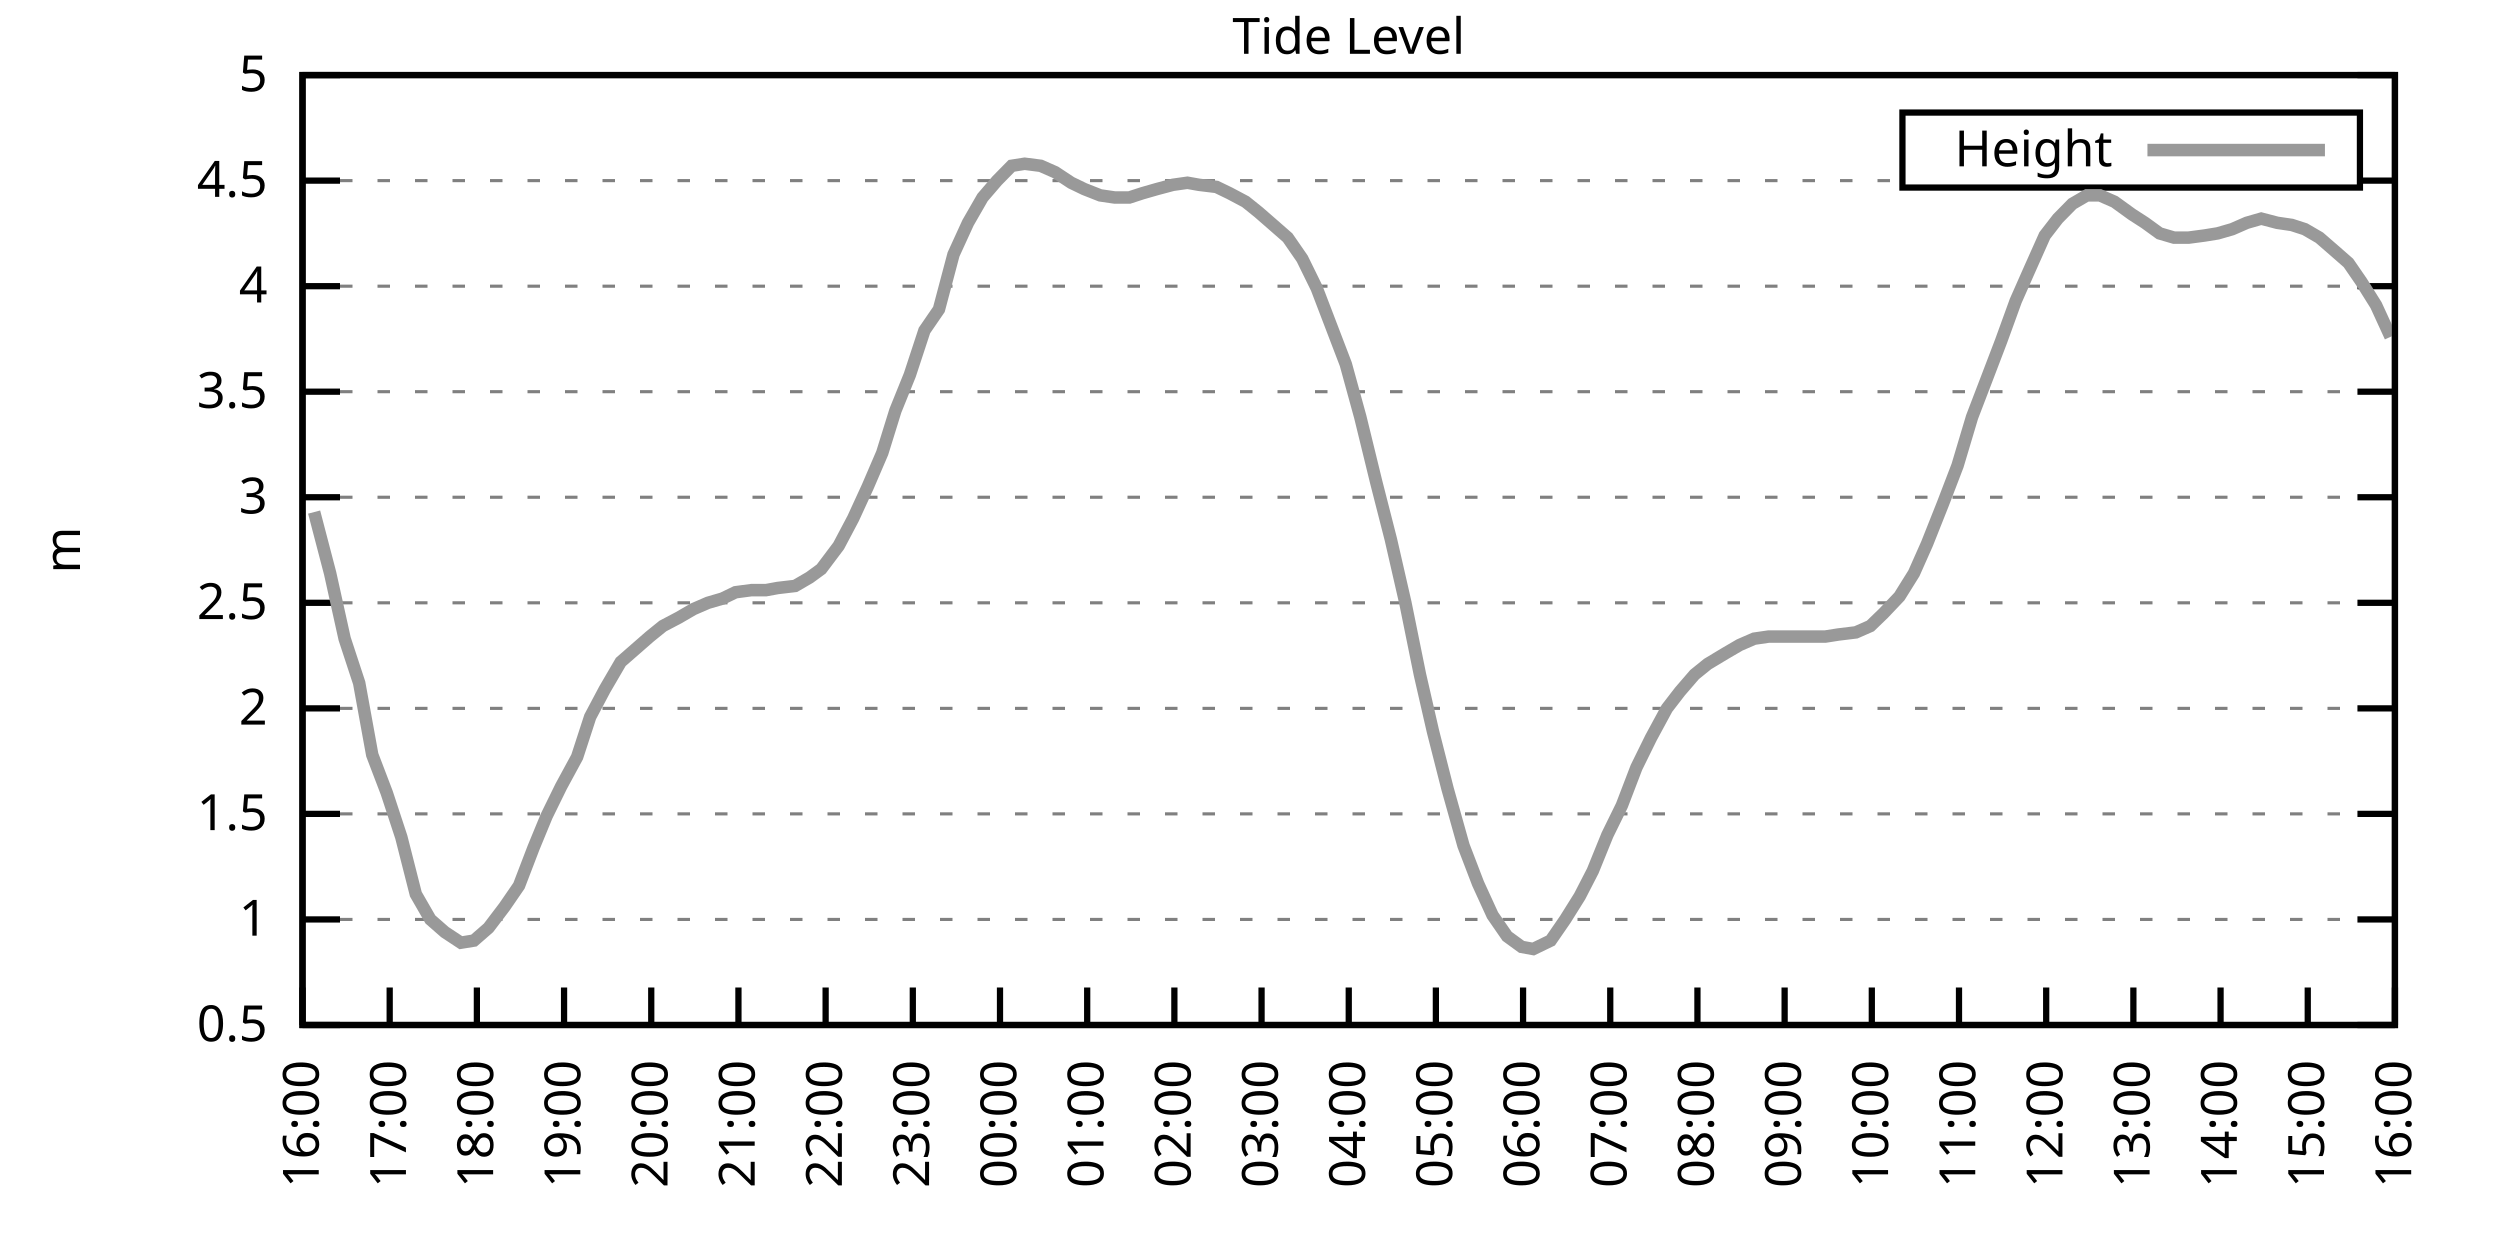
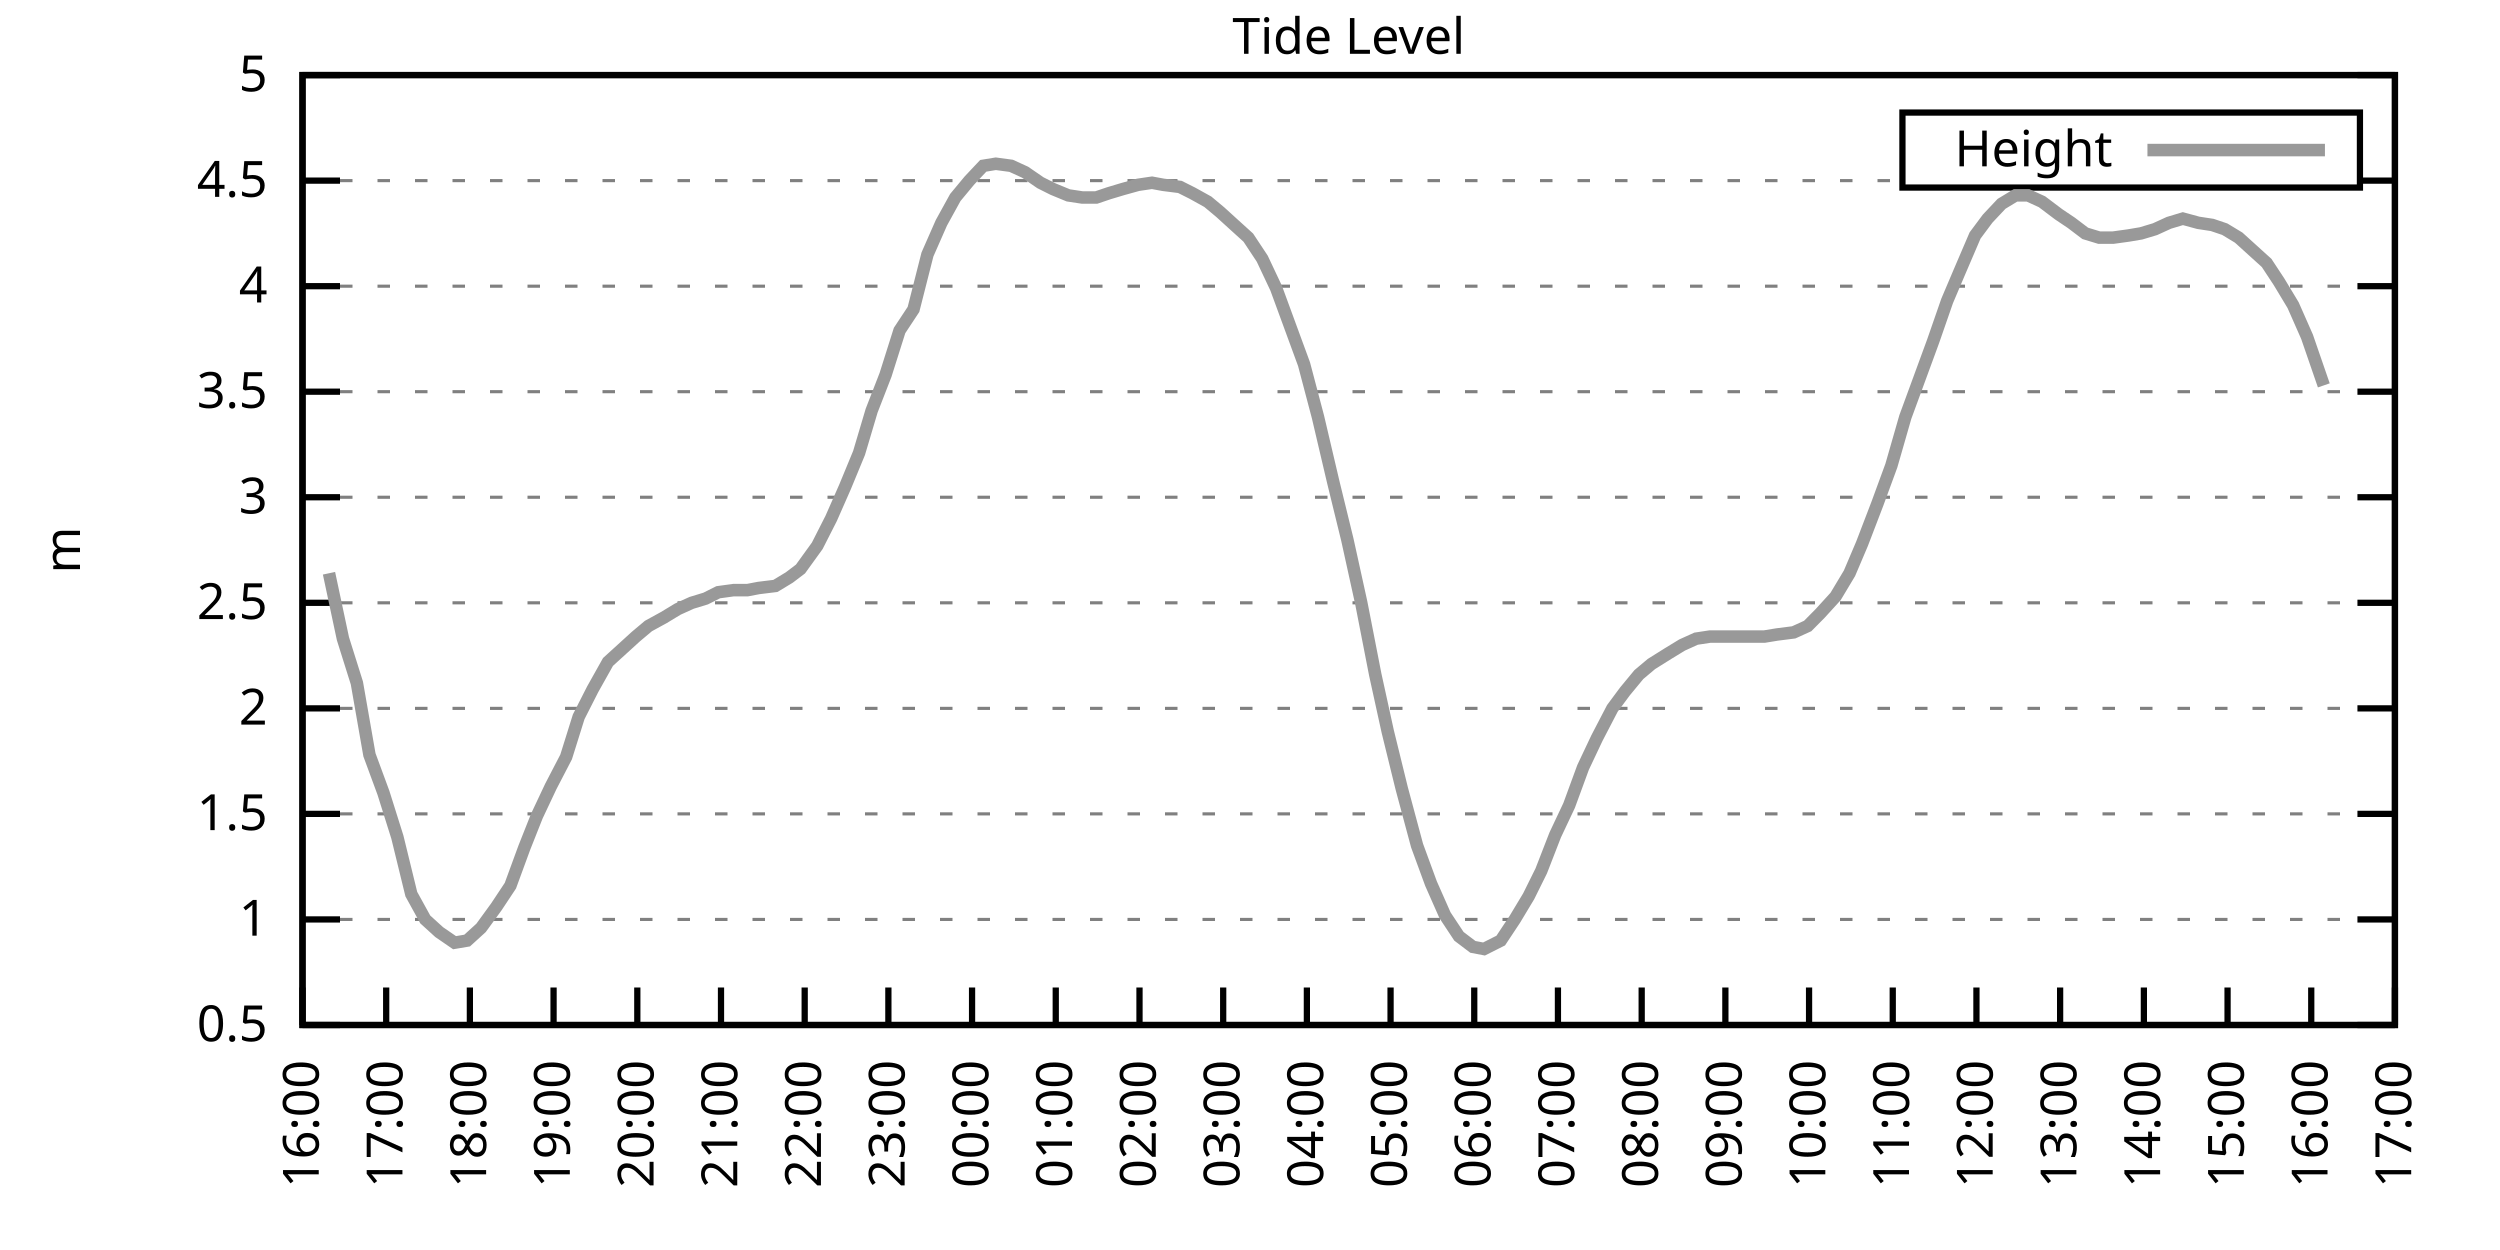
<svg xmlns="http://www.w3.org/2000/svg" xmlns:xlink="http://www.w3.org/1999/xlink" width="400" height="200" viewBox="0 0 400 200">
  <g id="gnuplot_canvas">
    <rect x="0" y="0" width="400" height="200" fill="none" />
    <defs>
      <circle id="gpDot" r="0.5" stroke-width="0.5" stroke="currentColor" />
      <path id="gpPt0" stroke-width="0.333" stroke="currentColor" d="M-1,0 h2 M0,-1 v2" />
      <path id="gpPt1" stroke-width="0.333" stroke="currentColor" d="M-1,-1 L1,1 M1,-1 L-1,1" />
      <path id="gpPt2" stroke-width="0.333" stroke="currentColor" d="M-1,0 L1,0 M0,-1 L0,1 M-1,-1 L1,1 M-1,1 L1,-1" />
      <rect id="gpPt3" stroke-width="0.333" stroke="currentColor" x="-1" y="-1" width="2" height="2" />
      <rect id="gpPt4" stroke-width="0.333" stroke="currentColor" fill="currentColor" x="-1" y="-1" width="2" height="2" />
      <circle id="gpPt5" stroke-width="0.333" stroke="currentColor" cx="0" cy="0" r="1" />
      <use xlink:href="#gpPt5" id="gpPt6" fill="currentColor" stroke="none" />
      <path id="gpPt7" stroke-width="0.333" stroke="currentColor" d="M0,-1.33 L-1.33,0.67 L1.33,0.67 z" />
      <use xlink:href="#gpPt7" id="gpPt8" fill="currentColor" stroke="none" />
      <use xlink:href="#gpPt7" id="gpPt9" stroke="currentColor" transform="rotate(180)" />
      <use xlink:href="#gpPt9" id="gpPt10" fill="currentColor" stroke="none" />
      <use xlink:href="#gpPt3" id="gpPt11" stroke="currentColor" transform="rotate(45)" />
      <use xlink:href="#gpPt11" id="gpPt12" fill="currentColor" stroke="none" />
      <path id="gpPt13" stroke-width="0.333" stroke="currentColor" d="M0,1.330 L1.265,0.411 L0.782,-1.067 L-0.782,-1.076 L-1.265,0.411 z" />
      <use xlink:href="#gpPt13" id="gpPt14" fill="currentColor" stroke="none" />
      <filter id="textbox" filterUnits="objectBoundingBox" x="0" y="0" height="1" width="1">
        <feFlood flood-color="white" flood-opacity="1" result="bgnd" />
        <feComposite in="SourceGraphic" in2="bgnd" operator="atop" />
      </filter>
      <filter id="greybox" filterUnits="objectBoundingBox" x="0" y="0" height="1" width="1">
        <feFlood flood-color="lightgrey" flood-opacity="1" result="grey" />
        <feComposite in="SourceGraphic" in2="grey" operator="atop" />
      </filter>
    </defs>
    <g fill="none" color="white" stroke="currentColor" stroke-width="1.00" stroke-linecap="butt" stroke-linejoin="miter">
</g>
    <g fill="none" color="black" stroke="currentColor" stroke-width="1.00" stroke-linecap="butt" stroke-linejoin="miter">
      <g stroke="none" shape-rendering="crispEdges">
        <polygon fill="rgb(255, 255, 255)" points="48.40,164.00 383.18,164.00 383.18,12.02 48.40,12.02 " />
      </g>
    </g>
    <g fill="none" color="black" stroke="currentColor" stroke-width="1.00" stroke-linecap="butt" stroke-linejoin="miter">
</g>
    <g fill="none" color="black" stroke="black" stroke-width="0.50" stroke-linecap="butt" stroke-linejoin="miter">
</g>
    <g fill="none" color="gray" stroke="currentColor" stroke-width="0.50" stroke-linecap="butt" stroke-linejoin="miter">
      <path stroke="gray" stroke-dasharray="2,4" class="gridline" d="M48.40,164.00 L383.19,164.00  " />
    </g>
    <g fill="none" color="gray" stroke="gray" stroke-width="1.00" stroke-linecap="butt" stroke-linejoin="miter">
</g>
    <g fill="none" color="black" stroke="currentColor" stroke-width="1.00" stroke-linecap="butt" stroke-linejoin="miter">
      <path stroke="black" d="M48.40,164.00 L54.40,164.00 M383.19,164.00 L377.19,164.00  " />
      <g transform="translate(42.80,166.60)" stroke="none" fill="black" font-family="Sans" font-size="8.00" text-anchor="end">
        <text>
          <tspan font-family="Sans"> 0.5</tspan>
        </text>
      </g>
    </g>
    <g fill="none" color="black" stroke="currentColor" stroke-width="1.00" stroke-linecap="butt" stroke-linejoin="miter">
</g>
    <g fill="none" color="black" stroke="black" stroke-width="0.50" stroke-linecap="butt" stroke-linejoin="miter">
</g>
    <g fill="none" color="gray" stroke="currentColor" stroke-width="0.50" stroke-linecap="butt" stroke-linejoin="miter">
      <path stroke="gray" stroke-dasharray="2,4" class="gridline" d="M48.40,147.11 L383.19,147.11  " />
    </g>
    <g fill="none" color="gray" stroke="gray" stroke-width="1.00" stroke-linecap="butt" stroke-linejoin="miter">
</g>
    <g fill="none" color="black" stroke="currentColor" stroke-width="1.00" stroke-linecap="butt" stroke-linejoin="miter">
      <path stroke="black" d="M48.40,147.11 L54.40,147.11 M383.19,147.11 L377.19,147.11  " />
      <g transform="translate(42.80,149.71)" stroke="none" fill="black" font-family="Sans" font-size="8.00" text-anchor="end">
        <text>
          <tspan font-family="Sans"> 1</tspan>
        </text>
      </g>
    </g>
    <g fill="none" color="black" stroke="currentColor" stroke-width="1.00" stroke-linecap="butt" stroke-linejoin="miter">
</g>
    <g fill="none" color="black" stroke="black" stroke-width="0.50" stroke-linecap="butt" stroke-linejoin="miter">
</g>
    <g fill="none" color="gray" stroke="currentColor" stroke-width="0.50" stroke-linecap="butt" stroke-linejoin="miter">
      <path stroke="gray" stroke-dasharray="2,4" class="gridline" d="M48.40,130.22 L383.19,130.22  " />
    </g>
    <g fill="none" color="gray" stroke="gray" stroke-width="1.00" stroke-linecap="butt" stroke-linejoin="miter">
</g>
    <g fill="none" color="black" stroke="currentColor" stroke-width="1.00" stroke-linecap="butt" stroke-linejoin="miter">
      <path stroke="black" d="M48.40,130.22 L54.40,130.22 M383.19,130.22 L377.19,130.22  " />
      <g transform="translate(42.80,132.82)" stroke="none" fill="black" font-family="Sans" font-size="8.00" text-anchor="end">
        <text>
          <tspan font-family="Sans"> 1.5</tspan>
        </text>
      </g>
    </g>
    <g fill="none" color="black" stroke="currentColor" stroke-width="1.00" stroke-linecap="butt" stroke-linejoin="miter">
</g>
    <g fill="none" color="black" stroke="black" stroke-width="0.50" stroke-linecap="butt" stroke-linejoin="miter">
</g>
    <g fill="none" color="gray" stroke="currentColor" stroke-width="0.50" stroke-linecap="butt" stroke-linejoin="miter">
      <path stroke="gray" stroke-dasharray="2,4" class="gridline" d="M48.40,113.34 L383.19,113.34  " />
    </g>
    <g fill="none" color="gray" stroke="gray" stroke-width="1.00" stroke-linecap="butt" stroke-linejoin="miter">
</g>
    <g fill="none" color="black" stroke="currentColor" stroke-width="1.00" stroke-linecap="butt" stroke-linejoin="miter">
      <path stroke="black" d="M48.40,113.34 L54.40,113.34 M383.19,113.34 L377.19,113.34  " />
      <g transform="translate(42.80,115.94)" stroke="none" fill="black" font-family="Sans" font-size="8.00" text-anchor="end">
        <text>
          <tspan font-family="Sans"> 2</tspan>
        </text>
      </g>
    </g>
    <g fill="none" color="black" stroke="currentColor" stroke-width="1.00" stroke-linecap="butt" stroke-linejoin="miter">
</g>
    <g fill="none" color="black" stroke="black" stroke-width="0.50" stroke-linecap="butt" stroke-linejoin="miter">
</g>
    <g fill="none" color="gray" stroke="currentColor" stroke-width="0.50" stroke-linecap="butt" stroke-linejoin="miter">
      <path stroke="gray" stroke-dasharray="2,4" class="gridline" d="M48.40,96.45 L383.19,96.45  " />
    </g>
    <g fill="none" color="gray" stroke="gray" stroke-width="1.00" stroke-linecap="butt" stroke-linejoin="miter">
</g>
    <g fill="none" color="black" stroke="currentColor" stroke-width="1.00" stroke-linecap="butt" stroke-linejoin="miter">
      <path stroke="black" d="M48.40,96.45 L54.40,96.45 M383.19,96.45 L377.19,96.45  " />
      <g transform="translate(42.80,99.05)" stroke="none" fill="black" font-family="Sans" font-size="8.00" text-anchor="end">
        <text>
          <tspan font-family="Sans"> 2.5</tspan>
        </text>
      </g>
    </g>
    <g fill="none" color="black" stroke="currentColor" stroke-width="1.00" stroke-linecap="butt" stroke-linejoin="miter">
</g>
    <g fill="none" color="black" stroke="black" stroke-width="0.50" stroke-linecap="butt" stroke-linejoin="miter">
</g>
    <g fill="none" color="gray" stroke="currentColor" stroke-width="0.50" stroke-linecap="butt" stroke-linejoin="miter">
      <path stroke="gray" stroke-dasharray="2,4" class="gridline" d="M48.40,79.56 L383.19,79.56  " />
    </g>
    <g fill="none" color="gray" stroke="gray" stroke-width="1.00" stroke-linecap="butt" stroke-linejoin="miter">
</g>
    <g fill="none" color="black" stroke="currentColor" stroke-width="1.00" stroke-linecap="butt" stroke-linejoin="miter">
      <path stroke="black" d="M48.40,79.56 L54.40,79.56 M383.19,79.56 L377.19,79.56  " />
      <g transform="translate(42.80,82.16)" stroke="none" fill="black" font-family="Sans" font-size="8.00" text-anchor="end">
        <text>
          <tspan font-family="Sans"> 3</tspan>
        </text>
      </g>
    </g>
    <g fill="none" color="black" stroke="currentColor" stroke-width="1.00" stroke-linecap="butt" stroke-linejoin="miter">
</g>
    <g fill="none" color="black" stroke="black" stroke-width="0.50" stroke-linecap="butt" stroke-linejoin="miter">
</g>
    <g fill="none" color="gray" stroke="currentColor" stroke-width="0.50" stroke-linecap="butt" stroke-linejoin="miter">
      <path stroke="gray" stroke-dasharray="2,4" class="gridline" d="M48.40,62.67 L383.19,62.67  " />
    </g>
    <g fill="none" color="gray" stroke="gray" stroke-width="1.00" stroke-linecap="butt" stroke-linejoin="miter">
</g>
    <g fill="none" color="black" stroke="currentColor" stroke-width="1.00" stroke-linecap="butt" stroke-linejoin="miter">
      <path stroke="black" d="M48.40,62.67 L54.40,62.67 M383.19,62.67 L377.19,62.67  " />
      <g transform="translate(42.80,65.27)" stroke="none" fill="black" font-family="Sans" font-size="8.00" text-anchor="end">
        <text>
          <tspan font-family="Sans"> 3.5</tspan>
        </text>
      </g>
    </g>
    <g fill="none" color="black" stroke="currentColor" stroke-width="1.00" stroke-linecap="butt" stroke-linejoin="miter">
</g>
    <g fill="none" color="black" stroke="black" stroke-width="0.50" stroke-linecap="butt" stroke-linejoin="miter">
</g>
    <g fill="none" color="gray" stroke="currentColor" stroke-width="0.50" stroke-linecap="butt" stroke-linejoin="miter">
      <path stroke="gray" stroke-dasharray="2,4" class="gridline" d="M48.40,45.79 L383.19,45.79  " />
    </g>
    <g fill="none" color="gray" stroke="gray" stroke-width="1.00" stroke-linecap="butt" stroke-linejoin="miter">
</g>
    <g fill="none" color="black" stroke="currentColor" stroke-width="1.00" stroke-linecap="butt" stroke-linejoin="miter">
      <path stroke="black" d="M48.40,45.79 L54.40,45.79 M383.19,45.79 L377.19,45.79  " />
      <g transform="translate(42.80,48.39)" stroke="none" fill="black" font-family="Sans" font-size="8.00" text-anchor="end">
        <text>
          <tspan font-family="Sans"> 4</tspan>
        </text>
      </g>
    </g>
    <g fill="none" color="black" stroke="currentColor" stroke-width="1.00" stroke-linecap="butt" stroke-linejoin="miter">
</g>
    <g fill="none" color="black" stroke="black" stroke-width="0.50" stroke-linecap="butt" stroke-linejoin="miter">
</g>
    <g fill="none" color="gray" stroke="currentColor" stroke-width="0.50" stroke-linecap="butt" stroke-linejoin="miter">
      <path stroke="gray" stroke-dasharray="2,4" class="gridline" d="M48.40,28.90 L304.39,28.90 M377.59,28.90 L383.19,28.90  " />
    </g>
    <g fill="none" color="gray" stroke="gray" stroke-width="1.00" stroke-linecap="butt" stroke-linejoin="miter">
</g>
    <g fill="none" color="black" stroke="currentColor" stroke-width="1.00" stroke-linecap="butt" stroke-linejoin="miter">
      <path stroke="black" d="M48.40,28.90 L54.40,28.90 M383.19,28.90 L377.19,28.90  " />
      <g transform="translate(42.80,31.50)" stroke="none" fill="black" font-family="Sans" font-size="8.00" text-anchor="end">
        <text>
          <tspan font-family="Sans"> 4.5</tspan>
        </text>
      </g>
    </g>
    <g fill="none" color="black" stroke="currentColor" stroke-width="1.00" stroke-linecap="butt" stroke-linejoin="miter">
</g>
    <g fill="none" color="black" stroke="black" stroke-width="0.50" stroke-linecap="butt" stroke-linejoin="miter">
</g>
    <g fill="none" color="gray" stroke="currentColor" stroke-width="0.50" stroke-linecap="butt" stroke-linejoin="miter">
      <path stroke="gray" stroke-dasharray="2,4" class="gridline" d="M48.40,12.01 L383.19,12.01  " />
    </g>
    <g fill="none" color="gray" stroke="gray" stroke-width="1.00" stroke-linecap="butt" stroke-linejoin="miter">
</g>
    <g fill="none" color="black" stroke="currentColor" stroke-width="1.00" stroke-linecap="butt" stroke-linejoin="miter">
      <path stroke="black" d="M48.40,12.01 L54.40,12.01 M383.19,12.01 L377.19,12.01  " />
      <g transform="translate(42.80,14.61)" stroke="none" fill="black" font-family="Sans" font-size="8.00" text-anchor="end">
        <text>
          <tspan font-family="Sans"> 5</tspan>
        </text>
      </g>
    </g>
    <g fill="none" color="black" stroke="currentColor" stroke-width="1.00" stroke-linecap="butt" stroke-linejoin="miter">
      <path stroke="black" d="M48.40,164.00 L48.40,158.00  " />
      <g transform="translate(51.00,169.60) rotate(270.00)" stroke="none" fill="black" font-family="Sans" font-size="8.00" text-anchor="end">
        <text>
          <tspan font-family="Sans">16:00</tspan>
        </text>
      </g>
    </g>
    <g fill="none" color="black" stroke="currentColor" stroke-width="1.00" stroke-linecap="butt" stroke-linejoin="miter">
-       <path stroke="black" d="M62.35,164.00 L62.35,158.00  " />
-       <g transform="translate(64.95,169.60) rotate(270.00)" stroke="none" fill="black" font-family="Sans" font-size="8.00" text-anchor="end">
+       <path stroke="black" d="M61.79,164.00 L61.79,158.00  " />
+       <g transform="translate(64.39,169.60) rotate(270.00)" stroke="none" fill="black" font-family="Sans" font-size="8.00" text-anchor="end">
        <text>
          <tspan font-family="Sans">17:00</tspan>
        </text>
      </g>
    </g>
    <g fill="none" color="black" stroke="currentColor" stroke-width="1.00" stroke-linecap="butt" stroke-linejoin="miter">
-       <path stroke="black" d="M76.30,164.00 L76.30,158.00  " />
-       <g transform="translate(78.90,169.60) rotate(270.00)" stroke="none" fill="black" font-family="Sans" font-size="8.00" text-anchor="end">
+       <path stroke="black" d="M75.18,164.00 L75.18,158.00  " />
+       <g transform="translate(77.78,169.60) rotate(270.00)" stroke="none" fill="black" font-family="Sans" font-size="8.00" text-anchor="end">
        <text>
          <tspan font-family="Sans">18:00</tspan>
        </text>
      </g>
    </g>
    <g fill="none" color="black" stroke="currentColor" stroke-width="1.00" stroke-linecap="butt" stroke-linejoin="miter">
-       <path stroke="black" d="M90.25,164.00 L90.25,158.00  " />
-       <g transform="translate(92.85,169.60) rotate(270.00)" stroke="none" fill="black" font-family="Sans" font-size="8.00" text-anchor="end">
+       <path stroke="black" d="M88.57,164.00 L88.57,158.00  " />
+       <g transform="translate(91.17,169.60) rotate(270.00)" stroke="none" fill="black" font-family="Sans" font-size="8.00" text-anchor="end">
        <text>
          <tspan font-family="Sans">19:00</tspan>
        </text>
      </g>
    </g>
    <g fill="none" color="black" stroke="currentColor" stroke-width="1.00" stroke-linecap="butt" stroke-linejoin="miter">
-       <path stroke="black" d="M104.20,164.00 L104.20,158.00  " />
-       <g transform="translate(106.80,169.60) rotate(270.00)" stroke="none" fill="black" font-family="Sans" font-size="8.00" text-anchor="end">
+       <path stroke="black" d="M101.97,164.00 L101.97,158.00  " />
+       <g transform="translate(104.57,169.60) rotate(270.00)" stroke="none" fill="black" font-family="Sans" font-size="8.00" text-anchor="end">
        <text>
          <tspan font-family="Sans">20:00</tspan>
        </text>
      </g>
    </g>
    <g fill="none" color="black" stroke="currentColor" stroke-width="1.00" stroke-linecap="butt" stroke-linejoin="miter">
-       <path stroke="black" d="M118.15,164.00 L118.15,158.00  " />
-       <g transform="translate(120.75,169.60) rotate(270.00)" stroke="none" fill="black" font-family="Sans" font-size="8.00" text-anchor="end">
+       <path stroke="black" d="M115.36,164.00 L115.36,158.00  " />
+       <g transform="translate(117.96,169.60) rotate(270.00)" stroke="none" fill="black" font-family="Sans" font-size="8.00" text-anchor="end">
        <text>
          <tspan font-family="Sans">21:00</tspan>
        </text>
      </g>
    </g>
    <g fill="none" color="black" stroke="currentColor" stroke-width="1.00" stroke-linecap="butt" stroke-linejoin="miter">
-       <path stroke="black" d="M132.10,164.00 L132.10,158.00  " />
-       <g transform="translate(134.70,169.60) rotate(270.00)" stroke="none" fill="black" font-family="Sans" font-size="8.00" text-anchor="end">
+       <path stroke="black" d="M128.75,164.00 L128.75,158.00  " />
+       <g transform="translate(131.35,169.60) rotate(270.00)" stroke="none" fill="black" font-family="Sans" font-size="8.00" text-anchor="end">
        <text>
          <tspan font-family="Sans">22:00</tspan>
        </text>
      </g>
    </g>
    <g fill="none" color="black" stroke="currentColor" stroke-width="1.00" stroke-linecap="butt" stroke-linejoin="miter">
-       <path stroke="black" d="M146.05,164.00 L146.05,158.00  " />
-       <g transform="translate(148.65,169.60) rotate(270.00)" stroke="none" fill="black" font-family="Sans" font-size="8.00" text-anchor="end">
+       <path stroke="black" d="M142.14,164.00 L142.14,158.00  " />
+       <g transform="translate(144.74,169.60) rotate(270.00)" stroke="none" fill="black" font-family="Sans" font-size="8.00" text-anchor="end">
        <text>
          <tspan font-family="Sans">23:00</tspan>
        </text>
      </g>
    </g>
    <g fill="none" color="black" stroke="currentColor" stroke-width="1.00" stroke-linecap="butt" stroke-linejoin="miter">
-       <path stroke="black" d="M160.00,164.00 L160.00,158.00  " />
-       <g transform="translate(162.60,169.60) rotate(270.00)" stroke="none" fill="black" font-family="Sans" font-size="8.00" text-anchor="end">
+       <path stroke="black" d="M155.53,164.00 L155.53,158.00  " />
+       <g transform="translate(158.13,169.60) rotate(270.00)" stroke="none" fill="black" font-family="Sans" font-size="8.00" text-anchor="end">
        <text>
          <tspan font-family="Sans">00:00</tspan>
        </text>
      </g>
    </g>
    <g fill="none" color="black" stroke="currentColor" stroke-width="1.00" stroke-linecap="butt" stroke-linejoin="miter">
-       <path stroke="black" d="M173.95,164.00 L173.95,158.00  " />
-       <g transform="translate(176.55,169.60) rotate(270.00)" stroke="none" fill="black" font-family="Sans" font-size="8.00" text-anchor="end">
+       <path stroke="black" d="M168.92,164.00 L168.92,158.00  " />
+       <g transform="translate(171.52,169.60) rotate(270.00)" stroke="none" fill="black" font-family="Sans" font-size="8.00" text-anchor="end">
        <text>
          <tspan font-family="Sans">01:00</tspan>
        </text>
      </g>
    </g>
    <g fill="none" color="black" stroke="currentColor" stroke-width="1.00" stroke-linecap="butt" stroke-linejoin="miter">
-       <path stroke="black" d="M187.90,164.00 L187.90,158.00  " />
-       <g transform="translate(190.50,169.60) rotate(270.00)" stroke="none" fill="black" font-family="Sans" font-size="8.00" text-anchor="end">
+       <path stroke="black" d="M182.32,164.00 L182.32,158.00  " />
+       <g transform="translate(184.92,169.60) rotate(270.00)" stroke="none" fill="black" font-family="Sans" font-size="8.00" text-anchor="end">
        <text>
          <tspan font-family="Sans">02:00</tspan>
        </text>
      </g>
    </g>
    <g fill="none" color="black" stroke="currentColor" stroke-width="1.00" stroke-linecap="butt" stroke-linejoin="miter">
-       <path stroke="black" d="M201.85,164.00 L201.85,158.00  " />
-       <g transform="translate(204.45,169.60) rotate(270.00)" stroke="none" fill="black" font-family="Sans" font-size="8.00" text-anchor="end">
+       <path stroke="black" d="M195.71,164.00 L195.71,158.00  " />
+       <g transform="translate(198.31,169.60) rotate(270.00)" stroke="none" fill="black" font-family="Sans" font-size="8.00" text-anchor="end">
        <text>
          <tspan font-family="Sans">03:00</tspan>
        </text>
      </g>
    </g>
    <g fill="none" color="black" stroke="currentColor" stroke-width="1.00" stroke-linecap="butt" stroke-linejoin="miter">
-       <path stroke="black" d="M215.80,164.00 L215.80,158.00  " />
-       <g transform="translate(218.40,169.60) rotate(270.00)" stroke="none" fill="black" font-family="Sans" font-size="8.00" text-anchor="end">
+       <path stroke="black" d="M209.10,164.00 L209.10,158.00  " />
+       <g transform="translate(211.70,169.60) rotate(270.00)" stroke="none" fill="black" font-family="Sans" font-size="8.00" text-anchor="end">
        <text>
          <tspan font-family="Sans">04:00</tspan>
        </text>
      </g>
    </g>
    <g fill="none" color="black" stroke="currentColor" stroke-width="1.00" stroke-linecap="butt" stroke-linejoin="miter">
-       <path stroke="black" d="M229.74,164.00 L229.74,158.00  " />
-       <g transform="translate(232.34,169.60) rotate(270.00)" stroke="none" fill="black" font-family="Sans" font-size="8.00" text-anchor="end">
+       <path stroke="black" d="M222.49,164.00 L222.49,158.00  " />
+       <g transform="translate(225.09,169.60) rotate(270.00)" stroke="none" fill="black" font-family="Sans" font-size="8.00" text-anchor="end">
        <text>
          <tspan font-family="Sans">05:00</tspan>
        </text>
      </g>
    </g>
    <g fill="none" color="black" stroke="currentColor" stroke-width="1.00" stroke-linecap="butt" stroke-linejoin="miter">
-       <path stroke="black" d="M243.69,164.00 L243.69,158.00  " />
-       <g transform="translate(246.29,169.60) rotate(270.00)" stroke="none" fill="black" font-family="Sans" font-size="8.00" text-anchor="end">
+       <path stroke="black" d="M235.88,164.00 L235.88,158.00  " />
+       <g transform="translate(238.48,169.60) rotate(270.00)" stroke="none" fill="black" font-family="Sans" font-size="8.00" text-anchor="end">
        <text>
          <tspan font-family="Sans">06:00</tspan>
        </text>
      </g>
    </g>
    <g fill="none" color="black" stroke="currentColor" stroke-width="1.00" stroke-linecap="butt" stroke-linejoin="miter">
-       <path stroke="black" d="M257.64,164.00 L257.64,158.00  " />
-       <g transform="translate(260.24,169.60) rotate(270.00)" stroke="none" fill="black" font-family="Sans" font-size="8.00" text-anchor="end">
+       <path stroke="black" d="M249.27,164.00 L249.27,158.00  " />
+       <g transform="translate(251.87,169.60) rotate(270.00)" stroke="none" fill="black" font-family="Sans" font-size="8.00" text-anchor="end">
        <text>
          <tspan font-family="Sans">07:00</tspan>
        </text>
      </g>
    </g>
    <g fill="none" color="black" stroke="currentColor" stroke-width="1.00" stroke-linecap="butt" stroke-linejoin="miter">
-       <path stroke="black" d="M271.59,164.00 L271.59,158.00  " />
-       <g transform="translate(274.19,169.60) rotate(270.00)" stroke="none" fill="black" font-family="Sans" font-size="8.00" text-anchor="end">
+       <path stroke="black" d="M262.67,164.00 L262.67,158.00  " />
+       <g transform="translate(265.27,169.60) rotate(270.00)" stroke="none" fill="black" font-family="Sans" font-size="8.00" text-anchor="end">
        <text>
          <tspan font-family="Sans">08:00</tspan>
        </text>
      </g>
    </g>
    <g fill="none" color="black" stroke="currentColor" stroke-width="1.00" stroke-linecap="butt" stroke-linejoin="miter">
-       <path stroke="black" d="M285.54,164.00 L285.54,158.00  " />
-       <g transform="translate(288.14,169.60) rotate(270.00)" stroke="none" fill="black" font-family="Sans" font-size="8.00" text-anchor="end">
+       <path stroke="black" d="M276.06,164.00 L276.06,158.00  " />
+       <g transform="translate(278.66,169.60) rotate(270.00)" stroke="none" fill="black" font-family="Sans" font-size="8.00" text-anchor="end">
        <text>
          <tspan font-family="Sans">09:00</tspan>
        </text>
      </g>
    </g>
    <g fill="none" color="black" stroke="currentColor" stroke-width="1.00" stroke-linecap="butt" stroke-linejoin="miter">
-       <path stroke="black" d="M299.49,164.00 L299.49,158.00  " />
-       <g transform="translate(302.09,169.60) rotate(270.00)" stroke="none" fill="black" font-family="Sans" font-size="8.00" text-anchor="end">
+       <path stroke="black" d="M289.45,164.00 L289.45,158.00  " />
+       <g transform="translate(292.05,169.60) rotate(270.00)" stroke="none" fill="black" font-family="Sans" font-size="8.00" text-anchor="end">
        <text>
          <tspan font-family="Sans">10:00</tspan>
        </text>
      </g>
    </g>
    <g fill="none" color="black" stroke="currentColor" stroke-width="1.00" stroke-linecap="butt" stroke-linejoin="miter">
-       <path stroke="black" d="M313.44,164.00 L313.44,158.00  " />
-       <g transform="translate(316.04,169.60) rotate(270.00)" stroke="none" fill="black" font-family="Sans" font-size="8.00" text-anchor="end">
+       <path stroke="black" d="M302.84,164.00 L302.84,158.00  " />
+       <g transform="translate(305.44,169.60) rotate(270.00)" stroke="none" fill="black" font-family="Sans" font-size="8.00" text-anchor="end">
        <text>
          <tspan font-family="Sans">11:00</tspan>
        </text>
      </g>
    </g>
    <g fill="none" color="black" stroke="currentColor" stroke-width="1.00" stroke-linecap="butt" stroke-linejoin="miter">
-       <path stroke="black" d="M327.39,164.00 L327.39,158.00  " />
-       <g transform="translate(329.99,169.60) rotate(270.00)" stroke="none" fill="black" font-family="Sans" font-size="8.00" text-anchor="end">
+       <path stroke="black" d="M316.23,164.00 L316.23,158.00  " />
+       <g transform="translate(318.83,169.60) rotate(270.00)" stroke="none" fill="black" font-family="Sans" font-size="8.00" text-anchor="end">
        <text>
          <tspan font-family="Sans">12:00</tspan>
        </text>
      </g>
    </g>
    <g fill="none" color="black" stroke="currentColor" stroke-width="1.00" stroke-linecap="butt" stroke-linejoin="miter">
-       <path stroke="black" d="M341.34,164.00 L341.34,158.00  " />
-       <g transform="translate(343.94,169.60) rotate(270.00)" stroke="none" fill="black" font-family="Sans" font-size="8.00" text-anchor="end">
+       <path stroke="black" d="M329.62,164.00 L329.62,158.00  " />
+       <g transform="translate(332.22,169.60) rotate(270.00)" stroke="none" fill="black" font-family="Sans" font-size="8.00" text-anchor="end">
        <text>
          <tspan font-family="Sans">13:00</tspan>
        </text>
      </g>
    </g>
    <g fill="none" color="black" stroke="currentColor" stroke-width="1.00" stroke-linecap="butt" stroke-linejoin="miter">
-       <path stroke="black" d="M355.29,164.00 L355.29,158.00  " />
-       <g transform="translate(357.89,169.60) rotate(270.00)" stroke="none" fill="black" font-family="Sans" font-size="8.00" text-anchor="end">
+       <path stroke="black" d="M343.02,164.00 L343.02,158.00  " />
+       <g transform="translate(345.62,169.60) rotate(270.00)" stroke="none" fill="black" font-family="Sans" font-size="8.00" text-anchor="end">
        <text>
          <tspan font-family="Sans">14:00</tspan>
        </text>
      </g>
    </g>
    <g fill="none" color="black" stroke="currentColor" stroke-width="1.00" stroke-linecap="butt" stroke-linejoin="miter">
-       <path stroke="black" d="M369.24,164.00 L369.24,158.00  " />
-       <g transform="translate(371.84,169.60) rotate(270.00)" stroke="none" fill="black" font-family="Sans" font-size="8.00" text-anchor="end">
+       <path stroke="black" d="M356.41,164.00 L356.41,158.00  " />
+       <g transform="translate(359.01,169.60) rotate(270.00)" stroke="none" fill="black" font-family="Sans" font-size="8.00" text-anchor="end">
        <text>
          <tspan font-family="Sans">15:00</tspan>
+         </text>
+       </g>
+     </g>
+     <g fill="none" color="black" stroke="currentColor" stroke-width="1.00" stroke-linecap="butt" stroke-linejoin="miter">
+       <path stroke="black" d="M369.80,164.00 L369.80,158.00  " />
+       <g transform="translate(372.40,169.60) rotate(270.00)" stroke="none" fill="black" font-family="Sans" font-size="8.00" text-anchor="end">
+         <text>
+           <tspan font-family="Sans">16:00</tspan>
        </text>
      </g>
    </g>
    <g fill="none" color="black" stroke="currentColor" stroke-width="1.00" stroke-linecap="butt" stroke-linejoin="miter">
      <path stroke="black" d="M383.19,164.00 L383.19,158.00  " />
      <g transform="translate(385.79,169.60) rotate(270.00)" stroke="none" fill="black" font-family="Sans" font-size="8.00" text-anchor="end">
        <text>
-           <tspan font-family="Sans">16:00</tspan>
+           <tspan font-family="Sans">17:00</tspan>
        </text>
      </g>
    </g>
    <g fill="none" color="black" stroke="currentColor" stroke-width="1.00" stroke-linecap="butt" stroke-linejoin="miter">
</g>
    <g fill="none" color="black" stroke="currentColor" stroke-width="1.00" stroke-linecap="butt" stroke-linejoin="miter">
      <path stroke="black" d="M48.40,12.01 L48.40,164.00 L383.19,164.00 L383.19,12.01 L48.40,12.01 Z  " />
    </g>
    <g fill="none" color="black" stroke="currentColor" stroke-width="1.00" stroke-linecap="butt" stroke-linejoin="miter">
</g>
    <g fill="none" color="black" stroke="currentColor" stroke-width="1.00" stroke-linecap="butt" stroke-linejoin="miter">
      <path stroke="black" d="M304.39,30.01 L304.39,18.01 L377.59,18.01 L377.59,30.01 L304.39,30.01 Z  " />
    </g>
    <g id="Tide_level_plot_1">
      <g fill="none" color="white" stroke="black" stroke-width="2.00" stroke-linecap="butt" stroke-linejoin="miter">
</g>
      <g fill="none" color="black" stroke="currentColor" stroke-width="2.00" stroke-linecap="butt" stroke-linejoin="miter">
        <g transform="translate(337.99,26.61)" stroke="none" fill="black" font-family="Sans" font-size="8.00" text-anchor="end">
          <text>
            <tspan font-family="Sans">Height</tspan>
          </text>
        </g>
      </g>
      <g fill="none" color="black" stroke="currentColor" stroke-width="2.00" stroke-linecap="butt" stroke-linejoin="miter">
-         <path stroke="rgb(153, 153, 153)" d="M343.59,24.01 L371.99,24.01 M50.26,81.93 L52.82,91.72 L55.14,102.19 L57.47,109.28 L59.56,120.77 L61.88,126.85   L64.21,133.94 L66.53,143.06 L68.86,147.11 L71.18,149.14 L73.74,150.83 L75.83,150.49 L78.16,148.46 L80.72,145.09   L83.04,141.71 L85.37,135.63 L87.46,130.56 L89.78,125.83 L92.34,121.11 L94.43,114.69 L96.76,110.30 L99.32,105.91   L103.97,101.85 L106.06,100.16 L108.62,98.81 L110.94,97.46 L113.27,96.45 L115.59,95.77 L117.68,94.76 L120.24,94.42   L122.57,94.42 L124.43,94.08 L127.22,93.75 L129.54,92.40 L131.40,91.04 L134.19,87.33 L136.51,82.94 L138.84,77.87   L141.16,72.47 L143.26,65.71 L145.58,59.97 L147.91,52.88 L150.23,49.50 L152.56,40.72 L154.88,35.65 L157.21,31.60   L159.53,28.90 L161.86,26.53 L163.95,26.20 L166.51,26.53 L168.83,27.55 L171.39,29.24 L173.48,30.25 L176.04,31.26   L178.36,31.60 L180.69,31.60 L182.78,30.92 L185.11,30.25 L187.66,29.57 L189.99,29.24 L191.85,29.57 L194.64,29.91   L196.73,30.92 L199.29,32.28 L201.38,33.96 L203.71,35.99 L206.03,38.02 L208.36,41.39 L210.68,46.12 L215.33,58.28   L217.65,66.73 L220.21,77.20 L222.54,86.32 L224.86,96.45 L227.19,107.93 L229.28,117.05 L231.60,126.17 L234.16,135.29   L236.49,141.37 L238.81,146.44 L241.14,149.81 L243.46,151.50 L245.32,151.84 L248.11,150.49 L250.44,147.11 L252.76,143.40   L254.85,139.34 L257.18,133.60 L259.50,128.87 L261.83,122.79 L264.15,118.07 L266.71,113.34 L268.80,110.63 L271.13,107.93   L273.22,106.24 L276.01,104.56 L278.34,103.20 L280.66,102.19 L282.99,101.85 L285.31,101.85 L287.40,101.85 L289.73,101.85   L292.05,101.85 L294.15,101.52 L296.94,101.18 L299.26,100.16 L301.35,98.14 L303.91,95.44 L306.23,91.72 L308.33,86.99   L310.88,80.57 L313.21,74.49 L315.53,66.73 L317.86,60.65 L320.18,54.57 L322.51,48.15 L324.60,43.42 L327.16,37.68   L329.25,34.98 L331.58,32.61 L333.90,31.26 L335.99,31.26 L338.32,32.28 L341.11,34.30 L343.20,35.65 L345.53,37.34   L347.85,38.02 L350.18,38.02 L352.73,37.68 L354.83,37.34 L357.15,36.67 L359.48,35.65 L361.80,34.98 L364.36,35.65   L366.68,35.99 L368.78,36.67 L371.10,38.02 L373.43,40.04 L375.75,42.07 L377.84,45.11 L380.17,48.83 L382.49,53.89    " />
+         <path stroke="rgb(153, 153, 153)" d="M343.59,24.01 L371.99,24.01 M52.64,91.72 L54.87,102.19 L57.10,109.28 L59.11,120.77 L61.35,126.85 L63.58,133.94   L65.81,143.06 L68.04,147.11 L70.27,149.14 L72.73,150.83 L74.74,150.49 L76.97,148.46 L79.42,145.09 L81.66,141.71   L83.89,135.63 L85.90,130.56 L88.13,125.83 L90.58,121.11 L92.59,114.69 L94.82,110.30 L97.28,105.91 L101.74,101.85   L103.75,100.16 L106.21,98.81 L108.44,97.46 L110.67,96.45 L112.90,95.77 L114.91,94.76 L117.37,94.42 L119.60,94.42   L121.38,94.08 L124.06,93.75 L126.29,92.40 L128.08,91.04 L130.76,87.33 L132.99,82.94 L135.22,77.87 L137.45,72.47   L139.46,65.71 L141.69,59.97 L143.93,52.88 L146.16,49.50 L148.39,40.72 L150.62,35.65 L152.85,31.60 L155.09,28.90   L157.32,26.53 L159.33,26.20 L161.78,26.53 L164.01,27.55 L166.47,29.24 L168.48,30.25 L170.93,31.26 L173.17,31.60   L175.40,31.60 L177.41,30.92 L179.64,30.25 L182.09,29.57 L184.32,29.24 L186.11,29.57 L188.79,29.91 L190.80,30.92   L193.25,32.28 L195.26,33.96 L197.49,35.99 L199.73,38.02 L201.96,41.39 L204.19,46.12 L208.65,58.28 L210.88,66.73   L213.34,77.20 L215.57,86.32 L217.80,96.45 L220.04,107.93 L222.04,117.05 L224.28,126.17 L226.73,135.29 L228.96,141.37   L231.20,146.44 L233.43,149.81 L235.66,151.50 L237.44,151.84 L240.12,150.49 L242.36,147.11 L244.59,143.40 L246.60,139.34   L248.83,133.60 L251.06,128.87 L253.29,122.79 L255.52,118.07 L257.98,113.34 L259.99,110.63 L262.22,107.93 L264.23,106.24   L266.91,104.56 L269.14,103.20 L271.37,102.19 L273.60,101.85 L275.83,101.85 L277.84,101.85 L280.07,101.85 L282.31,101.85   L284.32,101.52 L286.99,101.18 L289.23,100.16 L291.23,98.14 L293.69,95.44 L295.92,91.72 L297.93,86.99 L300.39,80.57   L302.62,74.49 L304.85,66.73 L307.08,60.65 L309.31,54.57 L311.54,48.15 L313.55,43.42 L316.01,37.68 L318.02,34.98   L320.25,32.61 L322.48,31.26 L324.49,31.26 L326.72,32.28 L329.40,34.30 L331.41,35.65 L333.64,37.34 L335.87,38.02   L338.10,38.02 L340.56,37.68 L342.57,37.34 L344.80,36.67 L347.03,35.65 L349.26,34.98 L351.72,35.65 L353.95,35.99   L355.96,36.67 L358.19,38.02 L360.42,40.04 L362.66,42.07 L364.66,45.11 L366.90,48.83 L369.13,53.89 L371.81,61.66    " />
      </g>
    </g>
    <g fill="none" color="black" stroke="currentColor" stroke-width="2.00" stroke-linecap="butt" stroke-linejoin="miter">
</g>
    <g fill="none" color="black" stroke="black" stroke-width="1.00" stroke-linecap="butt" stroke-linejoin="miter">
</g>
    <g fill="none" color="black" stroke="currentColor" stroke-width="1.00" stroke-linecap="butt" stroke-linejoin="miter">
      <path stroke="black" d="M48.40,12.01 L48.40,164.00 L383.19,164.00 L383.19,12.01 L48.40,12.01 Z  " />
      <g transform="translate(12.80,88.01) rotate(270.00)" stroke="none" fill="black" font-family="Sans" font-size="8.00" text-anchor="middle">
        <text>
          <tspan font-family="Sans">m</tspan>
        </text>
      </g>
    </g>
    <g fill="none" color="black" stroke="currentColor" stroke-width="1.00" stroke-linecap="butt" stroke-linejoin="miter">
</g>
    <g fill="none" color="black" stroke="currentColor" stroke-width="1.00" stroke-linecap="butt" stroke-linejoin="miter">
      <g transform="translate(215.79,8.61)" stroke="none" fill="black" font-family="Sans" font-size="8.00" text-anchor="middle">
        <text>
          <tspan font-family="Sans">Tide Level</tspan>
        </text>
      </g>
    </g>
    <g fill="none" color="black" stroke="currentColor" stroke-width="1.00" stroke-linecap="butt" stroke-linejoin="miter">
</g>
  </g>
</svg>
